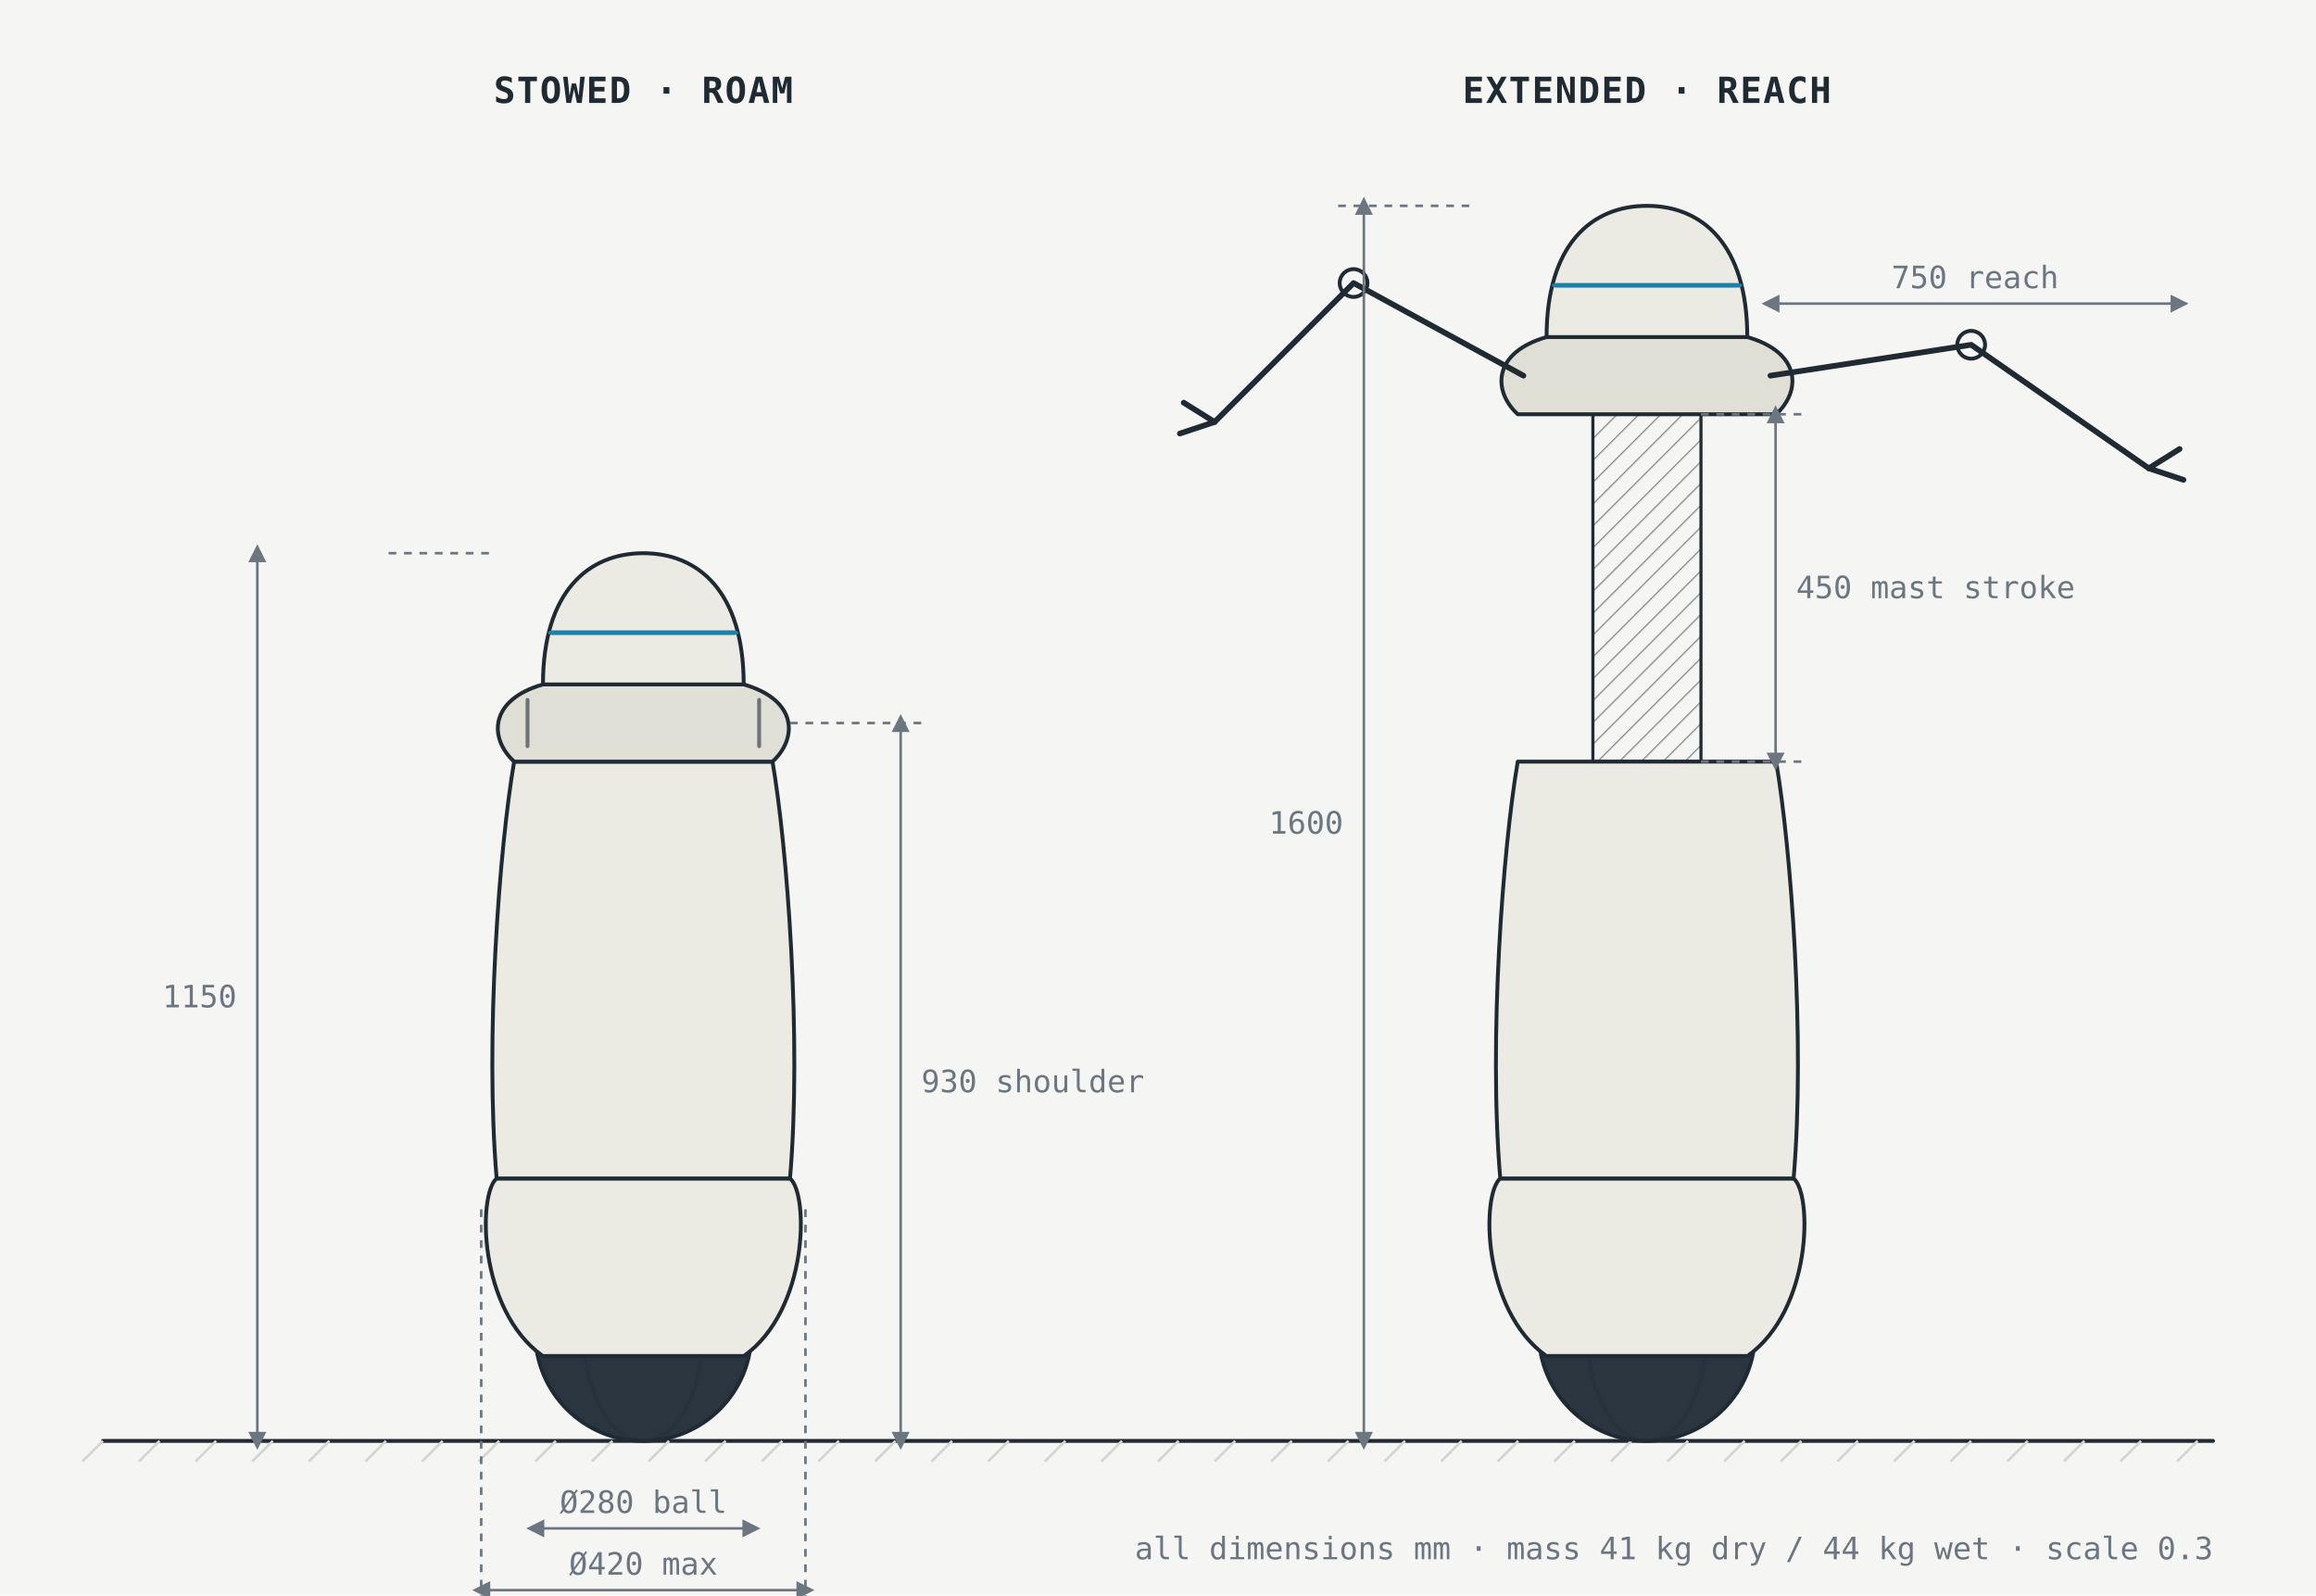
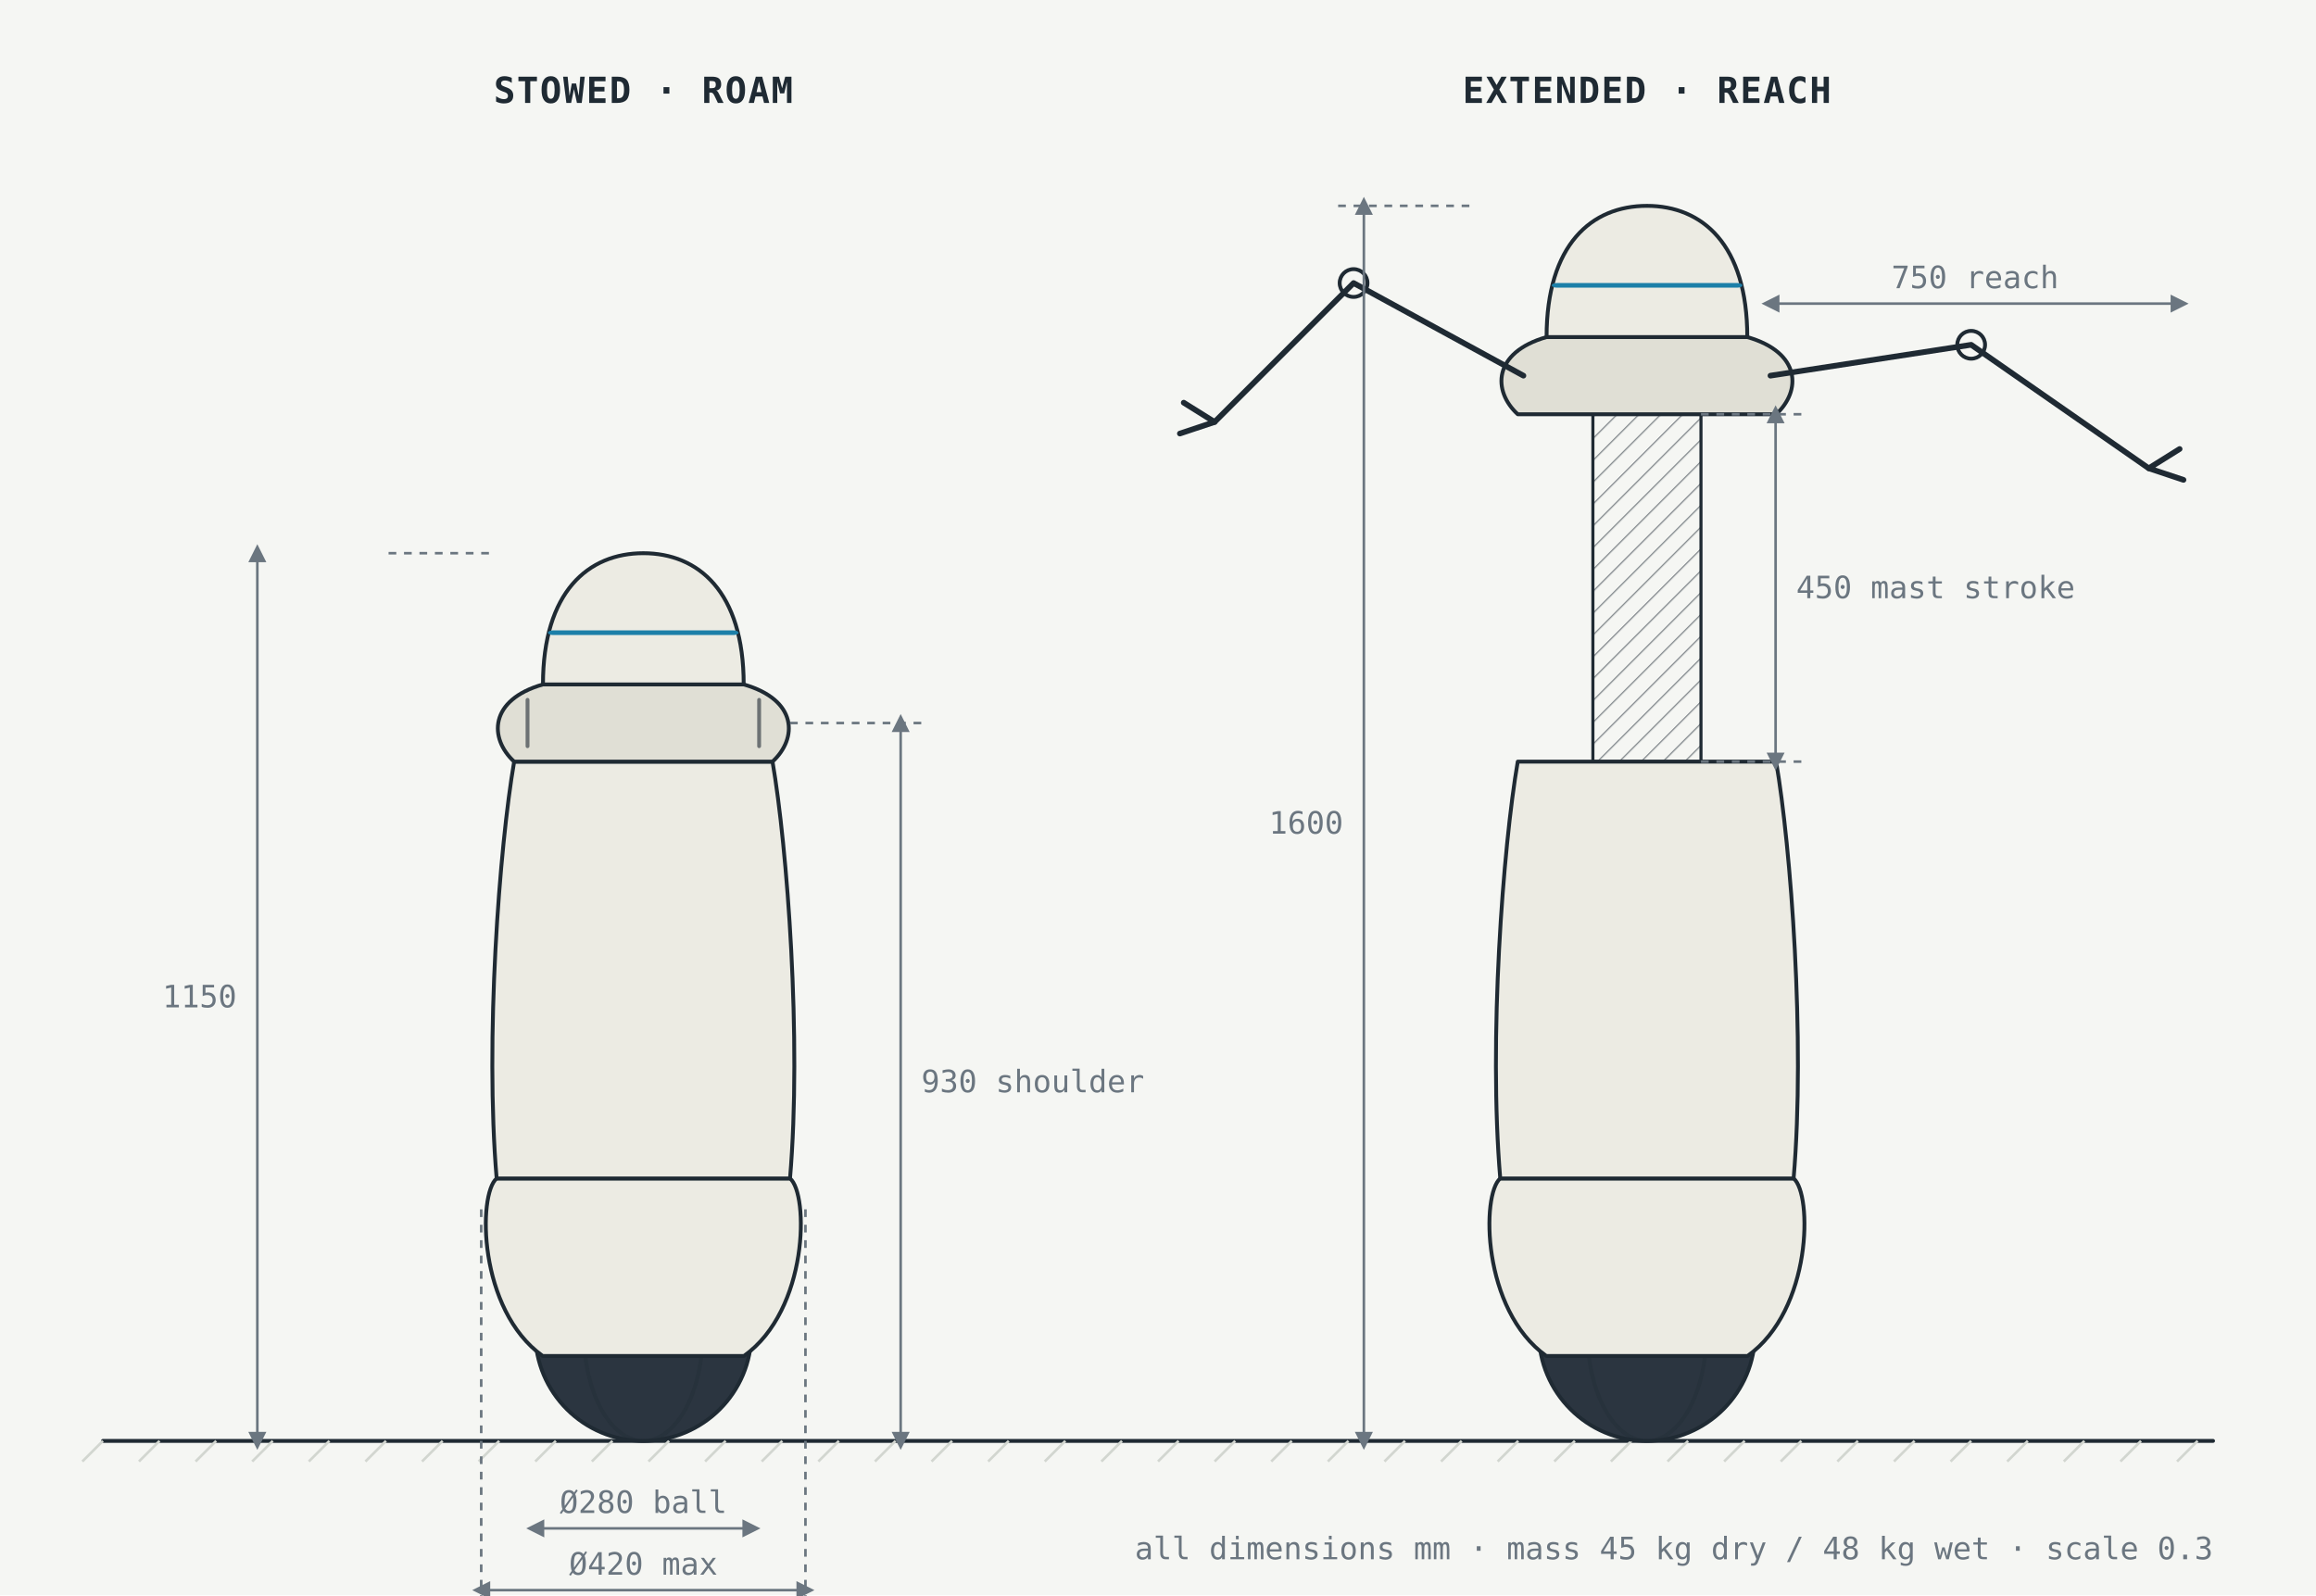
<svg xmlns="http://www.w3.org/2000/svg" viewBox="0 0 900 620" width="900" height="620" role="img" aria-label="General arrangement: stowed roam posture at 1150 mm beside the extended reach posture at 1600 mm with both arms deployed">
  <style>
  svg { color:#1F2A33; font-family: "IBM Plex Mono", ui-monospace, Menlo, monospace; }
  .paper { fill:#F5F6F3; }
  .ink { fill:none; stroke:currentColor; stroke-width:1.5; stroke-linejoin:round; stroke-linecap:round; }
  .ink2 { fill:none; stroke:currentColor; stroke-width:2.2; stroke-linejoin:round; stroke-linecap:round; }
  .shell { fill:#ECEBE3; stroke:currentColor; stroke-width:1.5; stroke-linejoin:round; }
  .shell2 { fill:#E0DFD5; stroke:currentColor; stroke-width:1.5; stroke-linejoin:round; }
  .ball { fill:#2B3540; stroke:currentColor; stroke-width:1.5; }
  .hi { fill:#1C7FA8; stroke:none; }
  .hiink { fill:none; stroke:#1C7FA8; stroke-width:2; stroke-linecap:round; stroke-linejoin:round; }
  .hifill { fill:#1C7FA8; fill-opacity:0.18; stroke:#1C7FA8; stroke-width:1.5; }
  .amb { fill:#B8700A; stroke:none; }
  .ambink { fill:none; stroke:#B8700A; stroke-width:2; stroke-linecap:round; stroke-linejoin:round; }
  .ambfill { fill:#B8700A; fill-opacity:0.22; stroke:#B8700A; stroke-width:1.5; }
  .dim { fill:none; stroke:#6B7680; stroke-width:1; }
  .dimt { fill:#6B7680; font-size:12px; }
  .lbl { fill:currentColor; font-size:13px; }
  .lblb { fill:currentColor; font-size:13px; font-weight:600; }
  .cap { fill:currentColor; font-size:14px; font-weight:600; letter-spacing:0.04em; }
  .muted { fill:#6B7680; font-size:12px; }
  .grid { stroke:#D2D6D0; stroke-width:1; }
  .ghost { fill:none; stroke:currentColor; stroke-width:1.2; stroke-dasharray:4 4; opacity:0.55; }
  .hatch { fill:url(#hatch); stroke:currentColor; stroke-width:1.2; }
  .bar-h { fill:#1C7FA8; }
  .bar-r { fill:#B8700A; }
  .bar-idle { fill:#D2D6D0; }
</style>
  <defs>
    <marker id="arr" viewBox="0 0 10 10" refX="9" refY="5" markerWidth="8" markerHeight="8" orient="auto-start-reverse">
      <path d="M0,0 L10,5 L0,10 z" fill="currentColor" />
    </marker>
    <marker id="dimarr" viewBox="0 0 10 10" refX="5" refY="5" markerWidth="7" markerHeight="7" orient="auto-start-reverse">
      <path d="M0,0 L10,5 L0,10 z" fill="#6B7680" />
    </marker>
    <pattern id="hatch" width="6" height="6" patternUnits="userSpaceOnUse" patternTransform="rotate(45)">
      <line x1="0" y1="0" x2="0" y2="6" stroke="currentColor" stroke-width="1" opacity="0.5" />
    </pattern>
  </defs>
  <rect class="paper" x="0" y="0" width="900" height="620" />
  <line class="ink" x1="40" y1="560" x2="860" y2="560" />
  <line class="grid" x1="40" y1="560" x2="32" y2="568" />
  <line class="grid" x1="62" y1="560" x2="54" y2="568" />
  <line class="grid" x1="84" y1="560" x2="76" y2="568" />
  <line class="grid" x1="106" y1="560" x2="98" y2="568" />
  <line class="grid" x1="128" y1="560" x2="120" y2="568" />
  <line class="grid" x1="150" y1="560" x2="142" y2="568" />
  <line class="grid" x1="172" y1="560" x2="164" y2="568" />
  <line class="grid" x1="194" y1="560" x2="186" y2="568" />
  <line class="grid" x1="216" y1="560" x2="208" y2="568" />
  <line class="grid" x1="238" y1="560" x2="230" y2="568" />
  <line class="grid" x1="260" y1="560" x2="252" y2="568" />
  <line class="grid" x1="282" y1="560" x2="274" y2="568" />
  <line class="grid" x1="304" y1="560" x2="296" y2="568" />
  <line class="grid" x1="326" y1="560" x2="318" y2="568" />
  <line class="grid" x1="348" y1="560" x2="340" y2="568" />
  <line class="grid" x1="370" y1="560" x2="362" y2="568" />
  <line class="grid" x1="392" y1="560" x2="384" y2="568" />
  <line class="grid" x1="414" y1="560" x2="406" y2="568" />
  <line class="grid" x1="436" y1="560" x2="428" y2="568" />
  <line class="grid" x1="458" y1="560" x2="450" y2="568" />
  <line class="grid" x1="480" y1="560" x2="472" y2="568" />
  <line class="grid" x1="502" y1="560" x2="494" y2="568" />
  <line class="grid" x1="524" y1="560" x2="516" y2="568" />
  <line class="grid" x1="546" y1="560" x2="538" y2="568" />
  <line class="grid" x1="568" y1="560" x2="560" y2="568" />
  <line class="grid" x1="590" y1="560" x2="582" y2="568" />
  <line class="grid" x1="612" y1="560" x2="604" y2="568" />
  <line class="grid" x1="634" y1="560" x2="626" y2="568" />
  <line class="grid" x1="656" y1="560" x2="648" y2="568" />
  <line class="grid" x1="678" y1="560" x2="670" y2="568" />
  <line class="grid" x1="700" y1="560" x2="692" y2="568" />
  <line class="grid" x1="722" y1="560" x2="714" y2="568" />
  <line class="grid" x1="744" y1="560" x2="736" y2="568" />
  <line class="grid" x1="766" y1="560" x2="758" y2="568" />
  <line class="grid" x1="788" y1="560" x2="780" y2="568" />
  <line class="grid" x1="810" y1="560" x2="802" y2="568" />
  <line class="grid" x1="832" y1="560" x2="824" y2="568" />
  <line class="grid" x1="854" y1="560" x2="846" y2="568" />
  <circle class="ball" cx="250.0" cy="518.0" r="42.0" />
  <ellipse class="ink" cx="250.0" cy="518.0" rx="23.1" ry="42.0" opacity="0.35" />
  <path class="shell" d="M210.9,527.0 C185.7,509.0 185.7,464.0 193.0,458.0 L307.0,458.0 C314.3,464.0 314.3,509.0 289.1,527.0 Z" />
  <path class="shell" d="M193.0,458.0 C188.4,404.0 194.1,329.0 199.8,296.0 L300.2,296.0 C305.9,329.0 311.6,404.0 307.0,458.0 Z" />
  <path class="shell2" d="M199.8,296.0 C190.0,287.0 190.0,272.0 211.0,266.0 L289.0,266.0 C310.0,272.0 310.0,287.0 300.2,296.0 Z" />
  <path class="shell" d="M211.0,266.0 C211.0,230.0 228.6,215.0 250.0,215.0 C271.4,215.0 289.0,230.0 289.0,266.0 Z" />
  <rect class="hi" x="212.9" y="245.0" width="74.1" height="1.8" rx="2" />
  <path class="ink" d="M205.0,290.0 L205.0,272.0" opacity="0.6" />
  <path class="ink" d="M295.0,290.0 L295.0,272.0" opacity="0.6" />
  <text class="cap" x="250" y="40" text-anchor="middle">STOWED · ROAM</text>
  <circle class="ball" cx="640.0" cy="518.0" r="42.0" />
  <ellipse class="ink" cx="640.0" cy="518.0" rx="23.1" ry="42.0" opacity="0.35" />
  <path class="shell" d="M600.9,527.0 C575.7,509.0 575.7,464.0 583.0,458.0 L697.0,458.0 C704.3,464.0 704.3,509.0 679.1,527.0 Z" />
  <path class="shell" d="M583.0,458.0 C578.4,404.0 584.1,329.0 589.8,296.0 L690.2,296.0 C695.9,329.0 701.6,404.0 697.0,458.0 Z" />
  <rect class="hatch" x="619.0" y="161.0" width="42.0" height="135.0" />
  <path class="shell2" d="M589.8,161.0 C580.0,152.0 580.0,137.0 601.0,131.0 L679.0,131.0 C700.0,137.0 700.0,152.0 690.2,161.0 Z" />
  <path class="shell" d="M601.0,131.0 C601.0,95.0 618.5,80.0 640.0,80.0 C661.5,80.0 679.0,95.0 679.0,131.0 Z" />
  <rect class="hi" x="603.0" y="110.0" width="74.1" height="1.8" rx="2" />
  <path class="ink2" d="M688.0,146.0 L766.0,134.0 L835.0,182.0" />
  <circle class="ink" cx="766.0" cy="134.0" r="5.4" />
  <path class="ink2" d="M835.0,182.0 l12.0,-7.5 M835.0,182.0 l13.5,4.5" />
  <path class="ink2" d="M592.0,146.0 L526.0,110.0 L472.0,164.0" />
  <circle class="ink" cx="526.0" cy="110.0" r="5.4" />
  <path class="ink2" d="M472.0,164.0 l-12.0,-7.5 M472.0,164.0 l-13.5,4.5" />
  <text class="cap" x="640" y="40" text-anchor="middle">EXTENDED · REACH</text>
  <line class="dim" x1="151.0" y1="215.0" x2="190.0" y2="215.0" stroke-dasharray="3 3" />
  <line class="dim" x1="100.0" y1="560.0" x2="100.0" y2="215.0" marker-start="url(#dimarr)" marker-end="url(#dimarr)" />
  <text class="dimt" x="92.0" y="391.5" text-anchor="end">1150</text>
  <line class="dim" x1="208.0" y1="594.0" x2="292.0" y2="594.0" marker-start="url(#dimarr)" marker-end="url(#dimarr)" />
  <text class="dimt" x="250.0" y="588.0" text-anchor="middle">Ø280 ball</text>
  <line class="dim" x1="187.0" y1="470.0" x2="187.0" y2="622.0" stroke-dasharray="3 3" />
  <line class="dim" x1="313.0" y1="470.0" x2="313.0" y2="622.0" stroke-dasharray="3 3" />
  <line class="dim" x1="187.0" y1="618.0" x2="313.0" y2="618.0" marker-start="url(#dimarr)" marker-end="url(#dimarr)" />
  <text class="dimt" x="250.0" y="612.0" text-anchor="middle">Ø420 max</text>
  <line class="dim" x1="307.0" y1="281.0" x2="360.0" y2="281.0" stroke-dasharray="3 3" />
  <line class="dim" x1="350.0" y1="560.0" x2="350.0" y2="281.0" marker-start="url(#dimarr)" marker-end="url(#dimarr)" />
  <text class="dimt" x="358.0" y="424.5" text-anchor="start">930 shoulder</text>
  <line class="dim" x1="571.0" y1="80.0" x2="520.0" y2="80.0" stroke-dasharray="3 3" />
  <line class="dim" x1="530.0" y1="560.0" x2="530.0" y2="80.0" marker-start="url(#dimarr)" marker-end="url(#dimarr)" />
  <text class="dimt" x="522.0" y="324.0" text-anchor="end">1600</text>
  <line class="dim" x1="661.0" y1="296.0" x2="700.0" y2="296.0" stroke-dasharray="3 3" />
  <line class="dim" x1="661.0" y1="161.0" x2="700.0" y2="161.0" stroke-dasharray="3 3" />
  <line class="dim" x1="690.0" y1="296.0" x2="690.0" y2="161.0" marker-start="url(#dimarr)" marker-end="url(#dimarr)" />
  <text class="dimt" x="698.0" y="232.5" text-anchor="start">450 mast stroke</text>
  <line class="dim" x1="688.0" y1="118.0" x2="847.0" y2="118.0" marker-start="url(#dimarr)" marker-end="url(#dimarr)" />
  <text class="dimt" x="767.5" y="112.0" text-anchor="middle">750 reach</text>
-   <text class="muted" x="860" y="606" text-anchor="end">all dimensions mm · mass 41 kg dry / 44 kg wet · scale 0.3</text>
+   <text class="muted" x="860" y="606" text-anchor="end">all dimensions mm · mass 45 kg dry / 48 kg wet · scale 0.3</text>
</svg>
